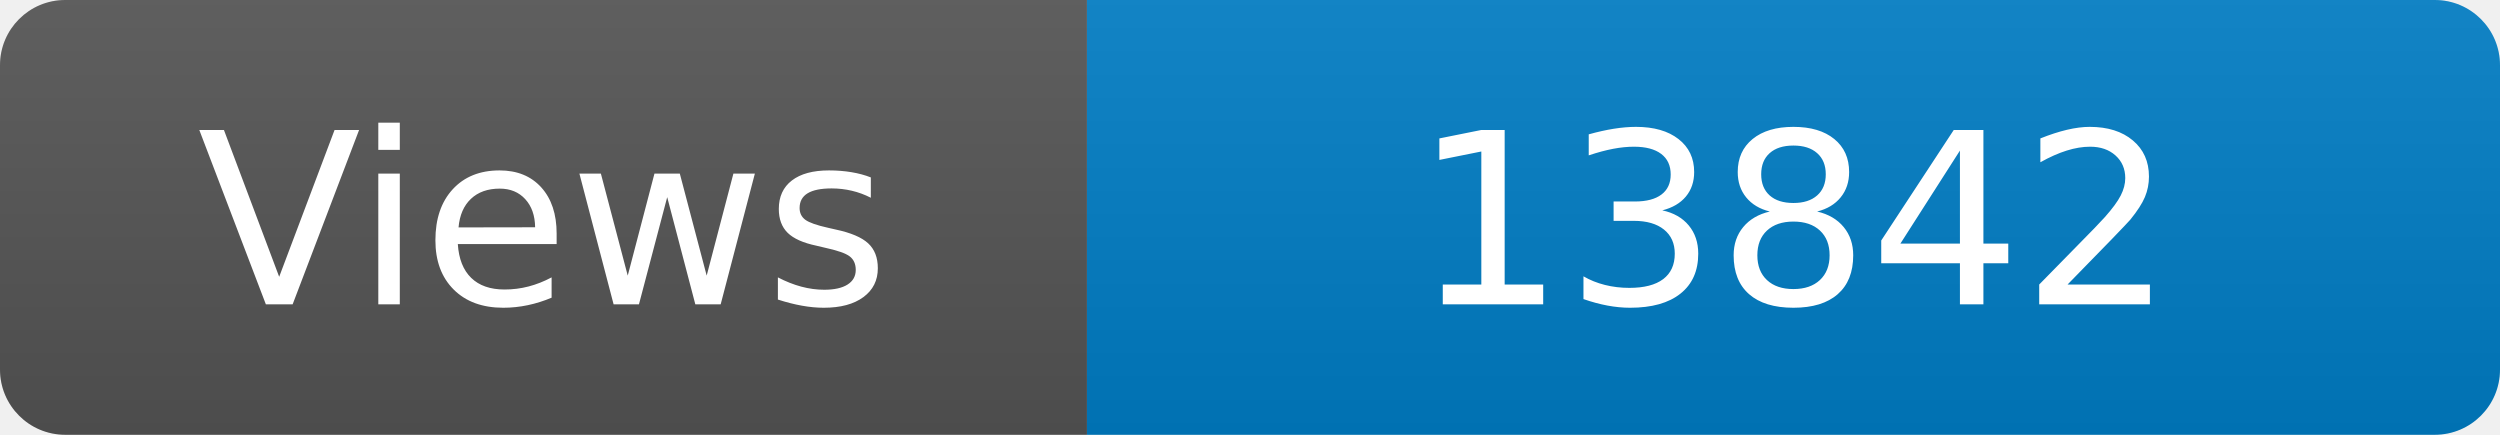
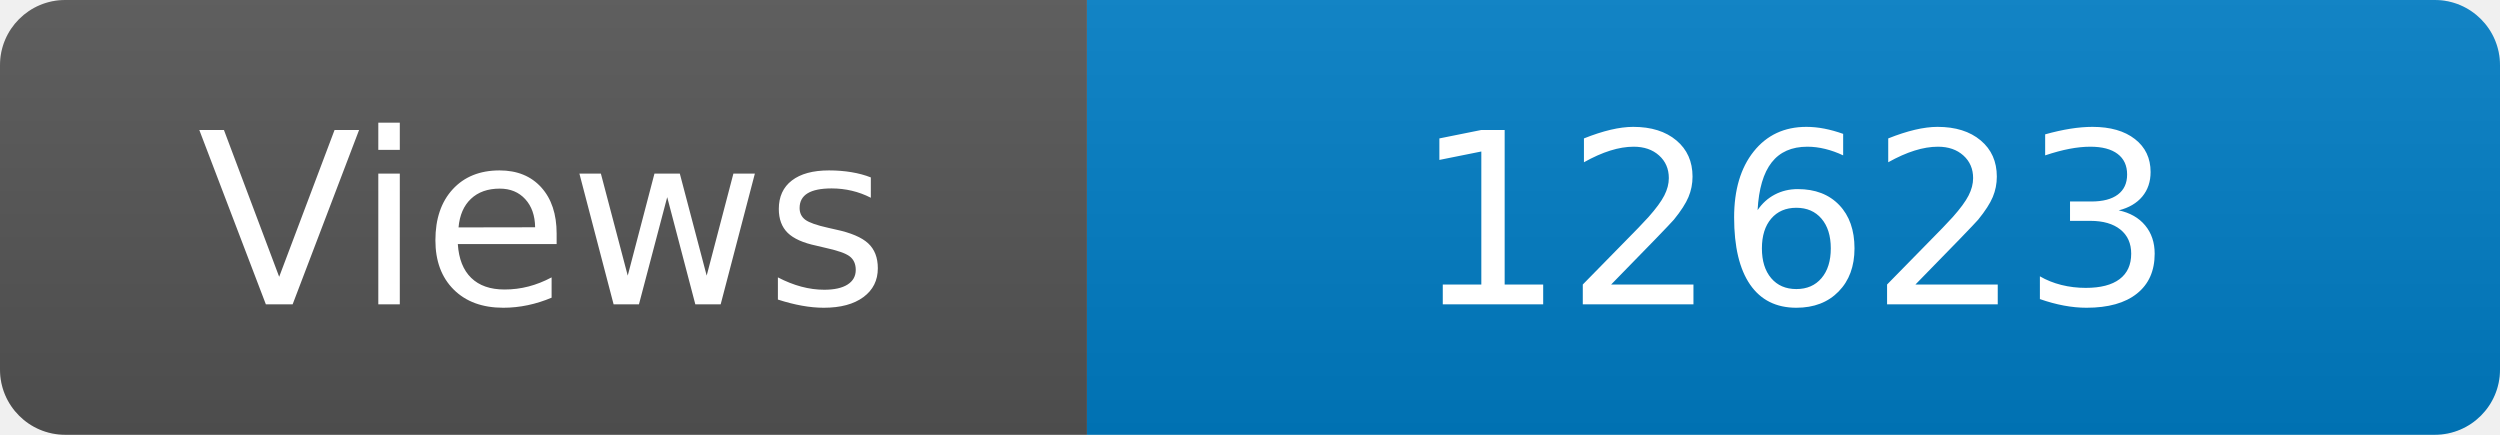
<svg xmlns="http://www.w3.org/2000/svg" width="115" height="20" role="img" aria-label="Maintained?: yes">
  <linearGradient id="s" x2="0" y2="100%">
    <stop offset="0" stop-color="#bbb" stop-opacity=".1" />
    <stop offset="1" stop-opacity=".1" />
  </linearGradient>
  <clipPath id="r">
    <rect width="115" height="20" rx="3" fill="#fff" />
  </clipPath>
  <g clip-path="url(#r)">
    <rect width="50" height="20" fill="#555" />
    <rect x="50" width="160" height="20" fill="#007ec6" />
    <rect width="115" height="20" fill="url(#s)" />
  </g>
  <g fill="#fff" text-anchor="middle" font-family="Verdana,Geneva,DejaVu Sans,sans-serif" font-size="110">
    <text x="250" y="140" transform="scale(.1)" fill="#fff">Views</text>
-     <text x="825" y="140" transform="scale(.1)" fill="#fff">13842</text>
+     <text x="825" y="140" transform="scale(.1)" fill="#fff">12623</text>
  </g>
</svg>
